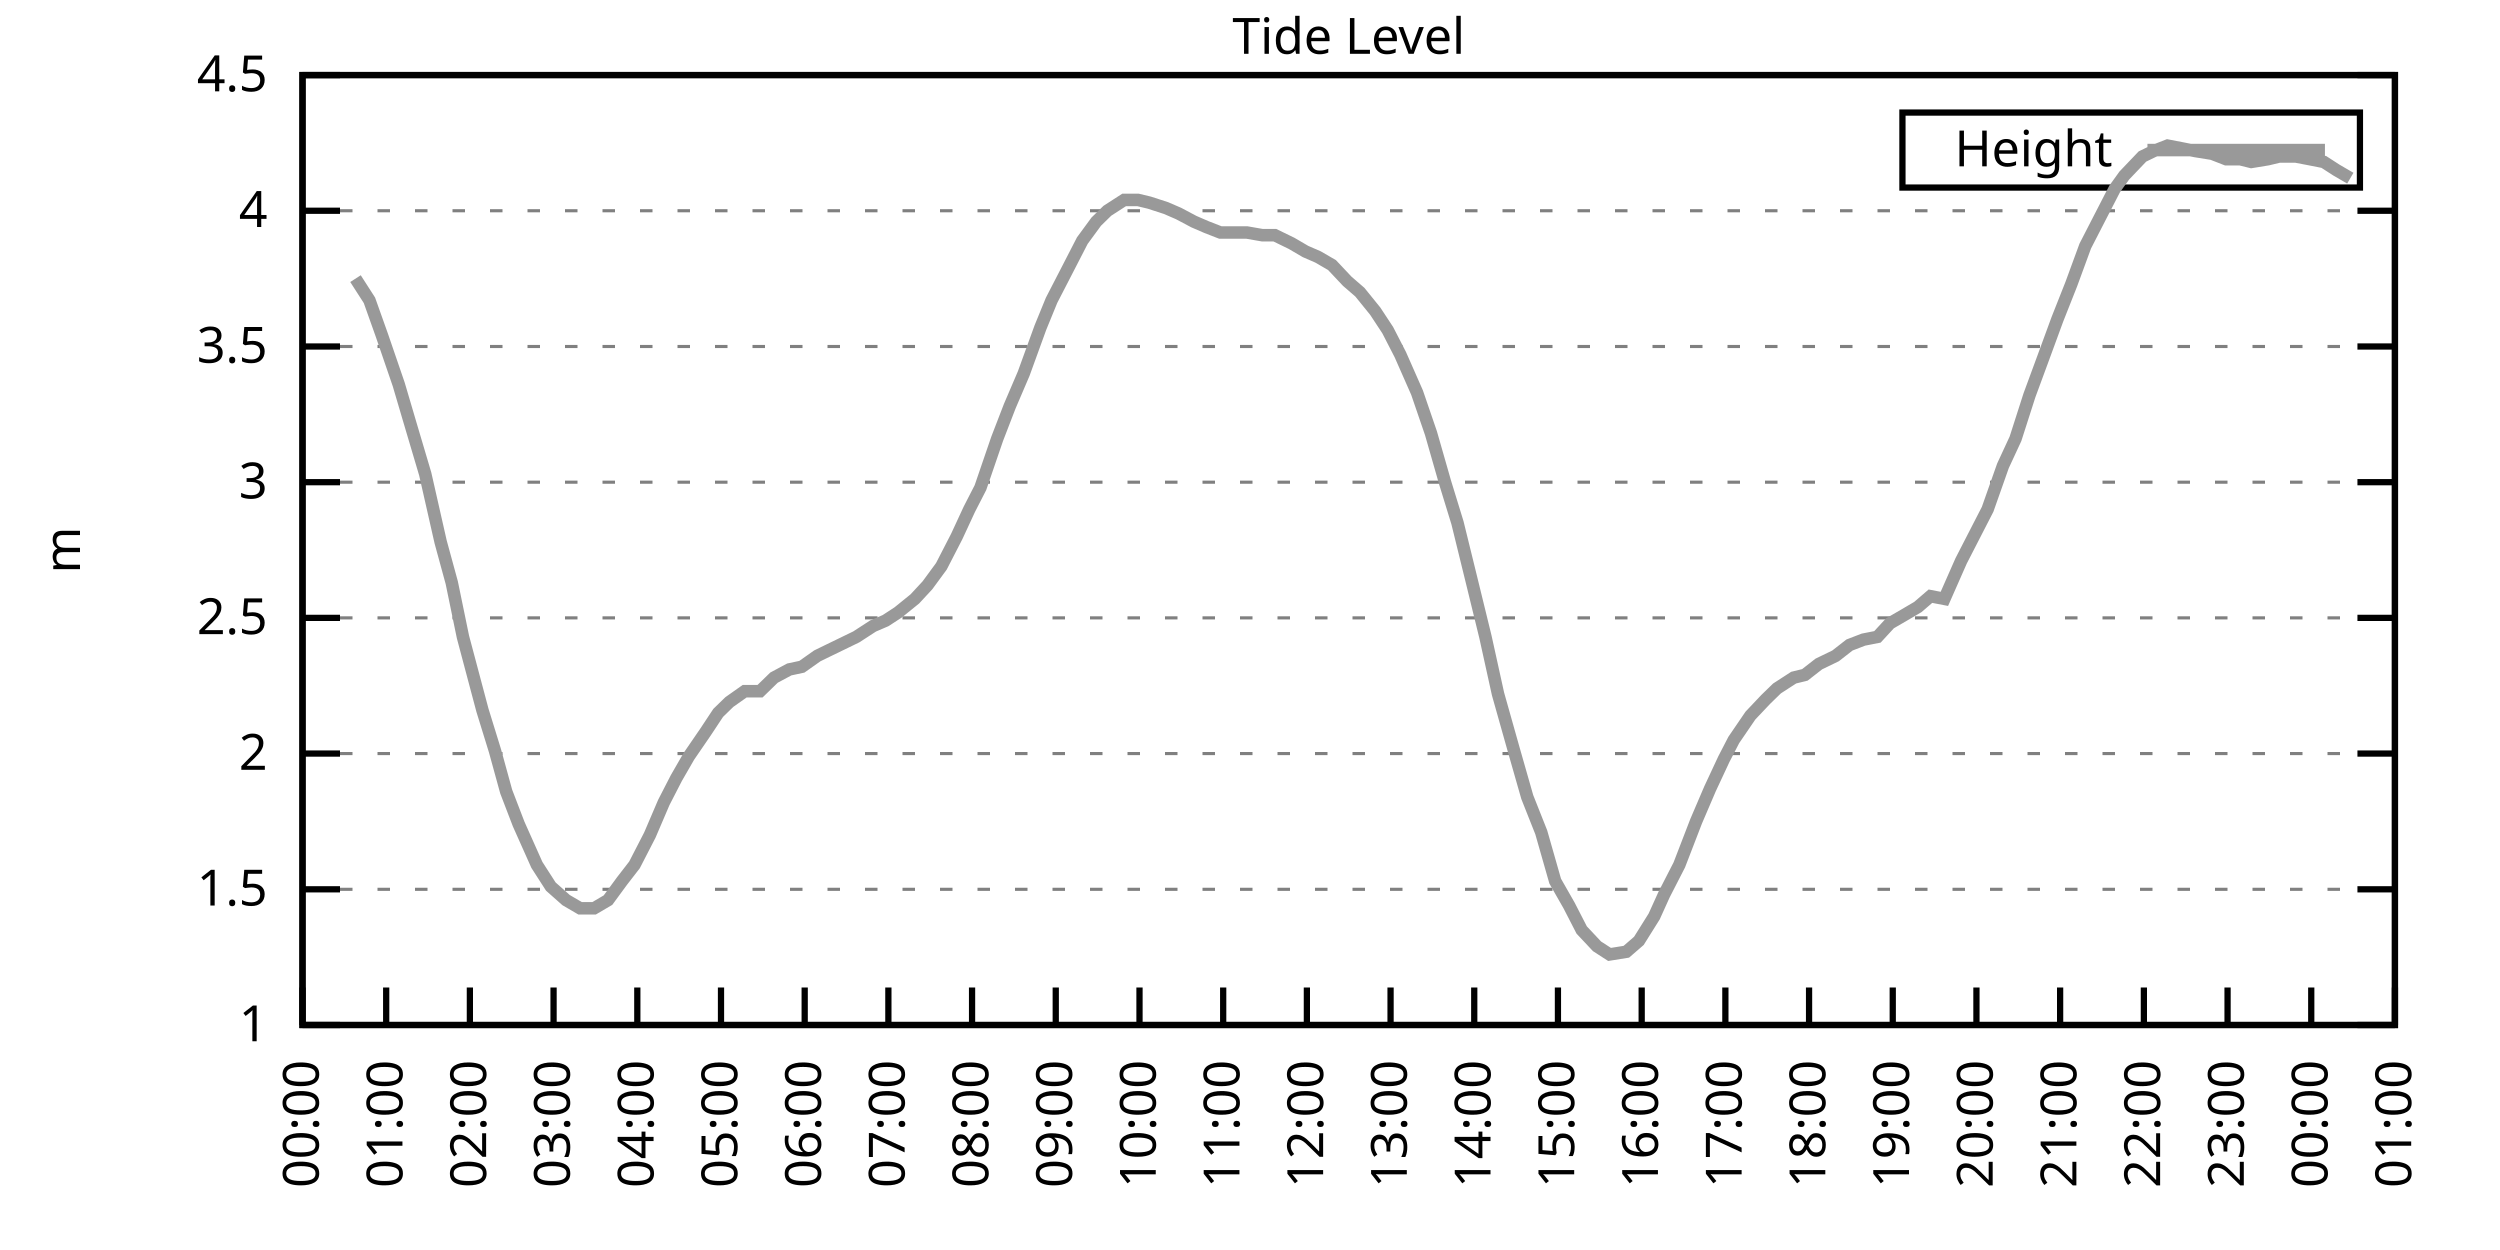
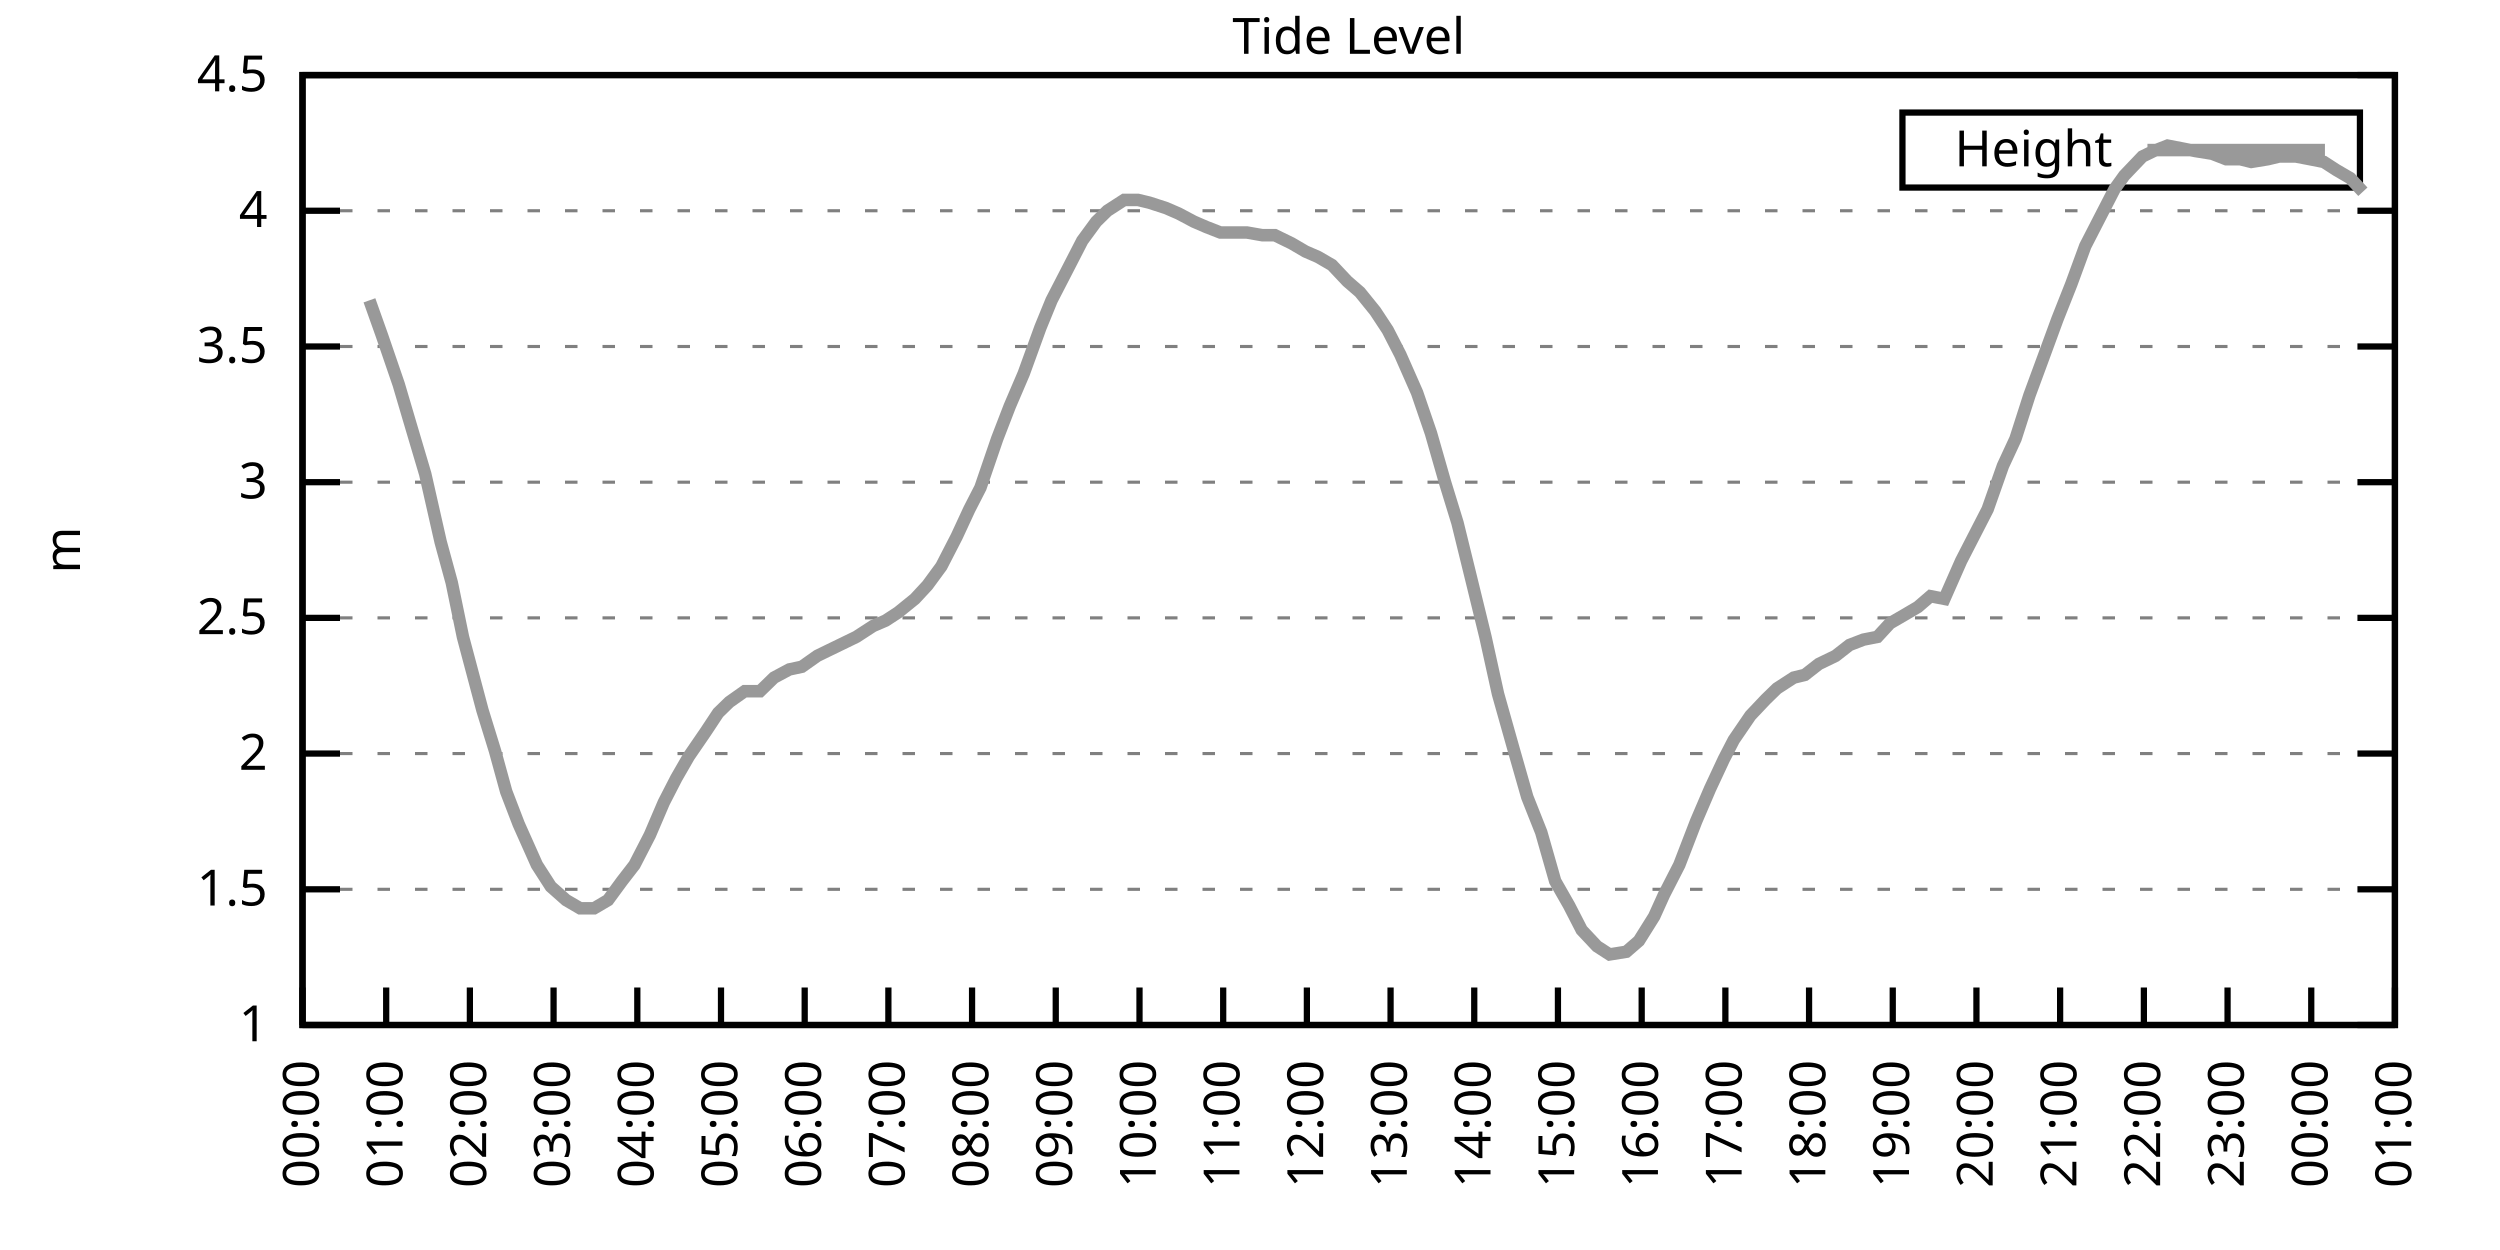
<svg xmlns="http://www.w3.org/2000/svg" xmlns:xlink="http://www.w3.org/1999/xlink" width="400" height="200" viewBox="0 0 400 200">
  <g id="gnuplot_canvas">
    <rect x="0" y="0" width="400" height="200" fill="none" />
    <defs>
      <circle id="gpDot" r="0.5" stroke-width="0.5" stroke="currentColor" />
      <path id="gpPt0" stroke-width="0.333" stroke="currentColor" d="M-1,0 h2 M0,-1 v2" />
      <path id="gpPt1" stroke-width="0.333" stroke="currentColor" d="M-1,-1 L1,1 M1,-1 L-1,1" />
      <path id="gpPt2" stroke-width="0.333" stroke="currentColor" d="M-1,0 L1,0 M0,-1 L0,1 M-1,-1 L1,1 M-1,1 L1,-1" />
      <rect id="gpPt3" stroke-width="0.333" stroke="currentColor" x="-1" y="-1" width="2" height="2" />
      <rect id="gpPt4" stroke-width="0.333" stroke="currentColor" fill="currentColor" x="-1" y="-1" width="2" height="2" />
      <circle id="gpPt5" stroke-width="0.333" stroke="currentColor" cx="0" cy="0" r="1" />
      <use xlink:href="#gpPt5" id="gpPt6" fill="currentColor" stroke="none" />
      <path id="gpPt7" stroke-width="0.333" stroke="currentColor" d="M0,-1.33 L-1.33,0.67 L1.33,0.67 z" />
      <use xlink:href="#gpPt7" id="gpPt8" fill="currentColor" stroke="none" />
      <use xlink:href="#gpPt7" id="gpPt9" stroke="currentColor" transform="rotate(180)" />
      <use xlink:href="#gpPt9" id="gpPt10" fill="currentColor" stroke="none" />
      <use xlink:href="#gpPt3" id="gpPt11" stroke="currentColor" transform="rotate(45)" />
      <use xlink:href="#gpPt11" id="gpPt12" fill="currentColor" stroke="none" />
      <path id="gpPt13" stroke-width="0.333" stroke="currentColor" d="M0,1.330 L1.265,0.411 L0.782,-1.067 L-0.782,-1.076 L-1.265,0.411 z" />
      <use xlink:href="#gpPt13" id="gpPt14" fill="currentColor" stroke="none" />
      <filter id="textbox" filterUnits="objectBoundingBox" x="0" y="0" height="1" width="1">
        <feFlood flood-color="white" flood-opacity="1" result="bgnd" />
        <feComposite in="SourceGraphic" in2="bgnd" operator="atop" />
      </filter>
      <filter id="greybox" filterUnits="objectBoundingBox" x="0" y="0" height="1" width="1">
        <feFlood flood-color="lightgrey" flood-opacity="1" result="grey" />
        <feComposite in="SourceGraphic" in2="grey" operator="atop" />
      </filter>
    </defs>
    <g fill="none" color="white" stroke="currentColor" stroke-width="1.00" stroke-linecap="butt" stroke-linejoin="miter">
</g>
    <g fill="none" color="black" stroke="currentColor" stroke-width="1.00" stroke-linecap="butt" stroke-linejoin="miter">
      <g stroke="none" shape-rendering="crispEdges">
        <polygon fill="rgb(255, 255, 255)" points="48.40,164.00 383.18,164.00 383.18,12.02 48.40,12.02 " />
      </g>
    </g>
    <g fill="none" color="black" stroke="currentColor" stroke-width="1.00" stroke-linecap="butt" stroke-linejoin="miter">
</g>
    <g fill="none" color="black" stroke="black" stroke-width="0.50" stroke-linecap="butt" stroke-linejoin="miter">
</g>
    <g fill="none" color="gray" stroke="currentColor" stroke-width="0.50" stroke-linecap="butt" stroke-linejoin="miter">
      <path stroke="gray" stroke-dasharray="2,4" class="gridline" d="M48.40,164.00 L383.19,164.00  " />
    </g>
    <g fill="none" color="gray" stroke="gray" stroke-width="1.00" stroke-linecap="butt" stroke-linejoin="miter">
</g>
    <g fill="none" color="black" stroke="currentColor" stroke-width="1.00" stroke-linecap="butt" stroke-linejoin="miter">
      <path stroke="black" d="M48.40,164.00 L54.40,164.00 M383.19,164.00 L377.19,164.00  " />
      <g transform="translate(42.80,166.60)" stroke="none" fill="black" font-family="Sans" font-size="8.00" text-anchor="end">
        <text>
          <tspan font-family="Sans"> 1</tspan>
        </text>
      </g>
    </g>
    <g fill="none" color="black" stroke="currentColor" stroke-width="1.00" stroke-linecap="butt" stroke-linejoin="miter">
</g>
    <g fill="none" color="black" stroke="black" stroke-width="0.50" stroke-linecap="butt" stroke-linejoin="miter">
</g>
    <g fill="none" color="gray" stroke="currentColor" stroke-width="0.50" stroke-linecap="butt" stroke-linejoin="miter">
      <path stroke="gray" stroke-dasharray="2,4" class="gridline" d="M48.40,142.29 L383.19,142.29  " />
    </g>
    <g fill="none" color="gray" stroke="gray" stroke-width="1.00" stroke-linecap="butt" stroke-linejoin="miter">
</g>
    <g fill="none" color="black" stroke="currentColor" stroke-width="1.00" stroke-linecap="butt" stroke-linejoin="miter">
      <path stroke="black" d="M48.40,142.29 L54.40,142.29 M383.19,142.29 L377.19,142.29  " />
      <g transform="translate(42.80,144.89)" stroke="none" fill="black" font-family="Sans" font-size="8.00" text-anchor="end">
        <text>
          <tspan font-family="Sans"> 1.5</tspan>
        </text>
      </g>
    </g>
    <g fill="none" color="black" stroke="currentColor" stroke-width="1.00" stroke-linecap="butt" stroke-linejoin="miter">
</g>
    <g fill="none" color="black" stroke="black" stroke-width="0.50" stroke-linecap="butt" stroke-linejoin="miter">
</g>
    <g fill="none" color="gray" stroke="currentColor" stroke-width="0.50" stroke-linecap="butt" stroke-linejoin="miter">
      <path stroke="gray" stroke-dasharray="2,4" class="gridline" d="M48.40,120.57 L383.19,120.57  " />
    </g>
    <g fill="none" color="gray" stroke="gray" stroke-width="1.00" stroke-linecap="butt" stroke-linejoin="miter">
</g>
    <g fill="none" color="black" stroke="currentColor" stroke-width="1.00" stroke-linecap="butt" stroke-linejoin="miter">
      <path stroke="black" d="M48.40,120.57 L54.40,120.57 M383.19,120.57 L377.19,120.57  " />
      <g transform="translate(42.80,123.17)" stroke="none" fill="black" font-family="Sans" font-size="8.00" text-anchor="end">
        <text>
          <tspan font-family="Sans"> 2</tspan>
        </text>
      </g>
    </g>
    <g fill="none" color="black" stroke="currentColor" stroke-width="1.00" stroke-linecap="butt" stroke-linejoin="miter">
</g>
    <g fill="none" color="black" stroke="black" stroke-width="0.50" stroke-linecap="butt" stroke-linejoin="miter">
</g>
    <g fill="none" color="gray" stroke="currentColor" stroke-width="0.50" stroke-linecap="butt" stroke-linejoin="miter">
      <path stroke="gray" stroke-dasharray="2,4" class="gridline" d="M48.40,98.86 L383.19,98.86  " />
    </g>
    <g fill="none" color="gray" stroke="gray" stroke-width="1.00" stroke-linecap="butt" stroke-linejoin="miter">
</g>
    <g fill="none" color="black" stroke="currentColor" stroke-width="1.00" stroke-linecap="butt" stroke-linejoin="miter">
      <path stroke="black" d="M48.40,98.86 L54.40,98.86 M383.19,98.86 L377.19,98.86  " />
      <g transform="translate(42.80,101.46)" stroke="none" fill="black" font-family="Sans" font-size="8.00" text-anchor="end">
        <text>
          <tspan font-family="Sans"> 2.5</tspan>
        </text>
      </g>
    </g>
    <g fill="none" color="black" stroke="currentColor" stroke-width="1.00" stroke-linecap="butt" stroke-linejoin="miter">
</g>
    <g fill="none" color="black" stroke="black" stroke-width="0.50" stroke-linecap="butt" stroke-linejoin="miter">
</g>
    <g fill="none" color="gray" stroke="currentColor" stroke-width="0.50" stroke-linecap="butt" stroke-linejoin="miter">
      <path stroke="gray" stroke-dasharray="2,4" class="gridline" d="M48.40,77.15 L383.19,77.15  " />
    </g>
    <g fill="none" color="gray" stroke="gray" stroke-width="1.00" stroke-linecap="butt" stroke-linejoin="miter">
</g>
    <g fill="none" color="black" stroke="currentColor" stroke-width="1.00" stroke-linecap="butt" stroke-linejoin="miter">
      <path stroke="black" d="M48.40,77.15 L54.40,77.15 M383.19,77.15 L377.19,77.15  " />
      <g transform="translate(42.80,79.75)" stroke="none" fill="black" font-family="Sans" font-size="8.00" text-anchor="end">
        <text>
          <tspan font-family="Sans"> 3</tspan>
        </text>
      </g>
    </g>
    <g fill="none" color="black" stroke="currentColor" stroke-width="1.00" stroke-linecap="butt" stroke-linejoin="miter">
</g>
    <g fill="none" color="black" stroke="black" stroke-width="0.50" stroke-linecap="butt" stroke-linejoin="miter">
</g>
    <g fill="none" color="gray" stroke="currentColor" stroke-width="0.50" stroke-linecap="butt" stroke-linejoin="miter">
      <path stroke="gray" stroke-dasharray="2,4" class="gridline" d="M48.40,55.44 L383.19,55.44  " />
    </g>
    <g fill="none" color="gray" stroke="gray" stroke-width="1.00" stroke-linecap="butt" stroke-linejoin="miter">
</g>
    <g fill="none" color="black" stroke="currentColor" stroke-width="1.00" stroke-linecap="butt" stroke-linejoin="miter">
      <path stroke="black" d="M48.40,55.44 L54.40,55.44 M383.19,55.44 L377.19,55.44  " />
      <g transform="translate(42.80,58.04)" stroke="none" fill="black" font-family="Sans" font-size="8.00" text-anchor="end">
        <text>
          <tspan font-family="Sans"> 3.5</tspan>
        </text>
      </g>
    </g>
    <g fill="none" color="black" stroke="currentColor" stroke-width="1.00" stroke-linecap="butt" stroke-linejoin="miter">
</g>
    <g fill="none" color="black" stroke="black" stroke-width="0.50" stroke-linecap="butt" stroke-linejoin="miter">
</g>
    <g fill="none" color="gray" stroke="currentColor" stroke-width="0.50" stroke-linecap="butt" stroke-linejoin="miter">
      <path stroke="gray" stroke-dasharray="2,4" class="gridline" d="M48.40,33.72 L383.19,33.72  " />
    </g>
    <g fill="none" color="gray" stroke="gray" stroke-width="1.00" stroke-linecap="butt" stroke-linejoin="miter">
</g>
    <g fill="none" color="black" stroke="currentColor" stroke-width="1.00" stroke-linecap="butt" stroke-linejoin="miter">
      <path stroke="black" d="M48.40,33.72 L54.40,33.72 M383.19,33.72 L377.19,33.72  " />
      <g transform="translate(42.80,36.32)" stroke="none" fill="black" font-family="Sans" font-size="8.00" text-anchor="end">
        <text>
          <tspan font-family="Sans"> 4</tspan>
        </text>
      </g>
    </g>
    <g fill="none" color="black" stroke="currentColor" stroke-width="1.00" stroke-linecap="butt" stroke-linejoin="miter">
</g>
    <g fill="none" color="black" stroke="black" stroke-width="0.50" stroke-linecap="butt" stroke-linejoin="miter">
</g>
    <g fill="none" color="gray" stroke="currentColor" stroke-width="0.50" stroke-linecap="butt" stroke-linejoin="miter">
      <path stroke="gray" stroke-dasharray="2,4" class="gridline" d="M48.40,12.01 L383.19,12.01  " />
    </g>
    <g fill="none" color="gray" stroke="gray" stroke-width="1.00" stroke-linecap="butt" stroke-linejoin="miter">
</g>
    <g fill="none" color="black" stroke="currentColor" stroke-width="1.00" stroke-linecap="butt" stroke-linejoin="miter">
      <path stroke="black" d="M48.40,12.01 L54.40,12.01 M383.19,12.01 L377.19,12.01  " />
      <g transform="translate(42.80,14.61)" stroke="none" fill="black" font-family="Sans" font-size="8.00" text-anchor="end">
        <text>
          <tspan font-family="Sans"> 4.5</tspan>
        </text>
      </g>
    </g>
    <g fill="none" color="black" stroke="currentColor" stroke-width="1.00" stroke-linecap="butt" stroke-linejoin="miter">
      <path stroke="black" d="M48.40,164.00 L48.40,158.00  " />
      <g transform="translate(51.00,169.60) rotate(270.00)" stroke="none" fill="black" font-family="Sans" font-size="8.00" text-anchor="end">
        <text>
          <tspan font-family="Sans">00:00</tspan>
        </text>
      </g>
    </g>
    <g fill="none" color="black" stroke="currentColor" stroke-width="1.00" stroke-linecap="butt" stroke-linejoin="miter">
      <path stroke="black" d="M61.79,164.00 L61.79,158.00  " />
      <g transform="translate(64.39,169.60) rotate(270.00)" stroke="none" fill="black" font-family="Sans" font-size="8.00" text-anchor="end">
        <text>
          <tspan font-family="Sans">01:00</tspan>
        </text>
      </g>
    </g>
    <g fill="none" color="black" stroke="currentColor" stroke-width="1.00" stroke-linecap="butt" stroke-linejoin="miter">
      <path stroke="black" d="M75.18,164.00 L75.18,158.00  " />
      <g transform="translate(77.78,169.60) rotate(270.00)" stroke="none" fill="black" font-family="Sans" font-size="8.00" text-anchor="end">
        <text>
          <tspan font-family="Sans">02:00</tspan>
        </text>
      </g>
    </g>
    <g fill="none" color="black" stroke="currentColor" stroke-width="1.00" stroke-linecap="butt" stroke-linejoin="miter">
      <path stroke="black" d="M88.57,164.00 L88.57,158.00  " />
      <g transform="translate(91.17,169.60) rotate(270.00)" stroke="none" fill="black" font-family="Sans" font-size="8.00" text-anchor="end">
        <text>
          <tspan font-family="Sans">03:00</tspan>
        </text>
      </g>
    </g>
    <g fill="none" color="black" stroke="currentColor" stroke-width="1.00" stroke-linecap="butt" stroke-linejoin="miter">
      <path stroke="black" d="M101.97,164.00 L101.97,158.00  " />
      <g transform="translate(104.57,169.60) rotate(270.00)" stroke="none" fill="black" font-family="Sans" font-size="8.00" text-anchor="end">
        <text>
          <tspan font-family="Sans">04:00</tspan>
        </text>
      </g>
    </g>
    <g fill="none" color="black" stroke="currentColor" stroke-width="1.00" stroke-linecap="butt" stroke-linejoin="miter">
      <path stroke="black" d="M115.36,164.00 L115.36,158.00  " />
      <g transform="translate(117.96,169.60) rotate(270.00)" stroke="none" fill="black" font-family="Sans" font-size="8.00" text-anchor="end">
        <text>
          <tspan font-family="Sans">05:00</tspan>
        </text>
      </g>
    </g>
    <g fill="none" color="black" stroke="currentColor" stroke-width="1.00" stroke-linecap="butt" stroke-linejoin="miter">
      <path stroke="black" d="M128.75,164.00 L128.75,158.00  " />
      <g transform="translate(131.35,169.60) rotate(270.00)" stroke="none" fill="black" font-family="Sans" font-size="8.00" text-anchor="end">
        <text>
          <tspan font-family="Sans">06:00</tspan>
        </text>
      </g>
    </g>
    <g fill="none" color="black" stroke="currentColor" stroke-width="1.00" stroke-linecap="butt" stroke-linejoin="miter">
      <path stroke="black" d="M142.14,164.00 L142.14,158.00  " />
      <g transform="translate(144.74,169.60) rotate(270.00)" stroke="none" fill="black" font-family="Sans" font-size="8.00" text-anchor="end">
        <text>
          <tspan font-family="Sans">07:00</tspan>
        </text>
      </g>
    </g>
    <g fill="none" color="black" stroke="currentColor" stroke-width="1.00" stroke-linecap="butt" stroke-linejoin="miter">
      <path stroke="black" d="M155.53,164.00 L155.53,158.00  " />
      <g transform="translate(158.13,169.60) rotate(270.00)" stroke="none" fill="black" font-family="Sans" font-size="8.00" text-anchor="end">
        <text>
          <tspan font-family="Sans">08:00</tspan>
        </text>
      </g>
    </g>
    <g fill="none" color="black" stroke="currentColor" stroke-width="1.00" stroke-linecap="butt" stroke-linejoin="miter">
      <path stroke="black" d="M168.92,164.00 L168.92,158.00  " />
      <g transform="translate(171.52,169.60) rotate(270.00)" stroke="none" fill="black" font-family="Sans" font-size="8.00" text-anchor="end">
        <text>
          <tspan font-family="Sans">09:00</tspan>
        </text>
      </g>
    </g>
    <g fill="none" color="black" stroke="currentColor" stroke-width="1.00" stroke-linecap="butt" stroke-linejoin="miter">
      <path stroke="black" d="M182.32,164.00 L182.32,158.00  " />
      <g transform="translate(184.92,169.60) rotate(270.00)" stroke="none" fill="black" font-family="Sans" font-size="8.00" text-anchor="end">
        <text>
          <tspan font-family="Sans">10:00</tspan>
        </text>
      </g>
    </g>
    <g fill="none" color="black" stroke="currentColor" stroke-width="1.00" stroke-linecap="butt" stroke-linejoin="miter">
      <path stroke="black" d="M195.71,164.00 L195.71,158.00  " />
      <g transform="translate(198.31,169.60) rotate(270.00)" stroke="none" fill="black" font-family="Sans" font-size="8.00" text-anchor="end">
        <text>
          <tspan font-family="Sans">11:00</tspan>
        </text>
      </g>
    </g>
    <g fill="none" color="black" stroke="currentColor" stroke-width="1.00" stroke-linecap="butt" stroke-linejoin="miter">
      <path stroke="black" d="M209.10,164.00 L209.10,158.00  " />
      <g transform="translate(211.70,169.60) rotate(270.00)" stroke="none" fill="black" font-family="Sans" font-size="8.00" text-anchor="end">
        <text>
          <tspan font-family="Sans">12:00</tspan>
        </text>
      </g>
    </g>
    <g fill="none" color="black" stroke="currentColor" stroke-width="1.00" stroke-linecap="butt" stroke-linejoin="miter">
      <path stroke="black" d="M222.49,164.00 L222.49,158.00  " />
      <g transform="translate(225.09,169.60) rotate(270.00)" stroke="none" fill="black" font-family="Sans" font-size="8.00" text-anchor="end">
        <text>
          <tspan font-family="Sans">13:00</tspan>
        </text>
      </g>
    </g>
    <g fill="none" color="black" stroke="currentColor" stroke-width="1.00" stroke-linecap="butt" stroke-linejoin="miter">
      <path stroke="black" d="M235.88,164.00 L235.88,158.00  " />
      <g transform="translate(238.48,169.60) rotate(270.00)" stroke="none" fill="black" font-family="Sans" font-size="8.00" text-anchor="end">
        <text>
          <tspan font-family="Sans">14:00</tspan>
        </text>
      </g>
    </g>
    <g fill="none" color="black" stroke="currentColor" stroke-width="1.00" stroke-linecap="butt" stroke-linejoin="miter">
      <path stroke="black" d="M249.27,164.00 L249.27,158.00  " />
      <g transform="translate(251.87,169.60) rotate(270.00)" stroke="none" fill="black" font-family="Sans" font-size="8.00" text-anchor="end">
        <text>
          <tspan font-family="Sans">15:00</tspan>
        </text>
      </g>
    </g>
    <g fill="none" color="black" stroke="currentColor" stroke-width="1.00" stroke-linecap="butt" stroke-linejoin="miter">
      <path stroke="black" d="M262.67,164.00 L262.67,158.00  " />
      <g transform="translate(265.27,169.60) rotate(270.00)" stroke="none" fill="black" font-family="Sans" font-size="8.00" text-anchor="end">
        <text>
          <tspan font-family="Sans">16:00</tspan>
        </text>
      </g>
    </g>
    <g fill="none" color="black" stroke="currentColor" stroke-width="1.00" stroke-linecap="butt" stroke-linejoin="miter">
      <path stroke="black" d="M276.06,164.00 L276.06,158.00  " />
      <g transform="translate(278.66,169.60) rotate(270.00)" stroke="none" fill="black" font-family="Sans" font-size="8.00" text-anchor="end">
        <text>
          <tspan font-family="Sans">17:00</tspan>
        </text>
      </g>
    </g>
    <g fill="none" color="black" stroke="currentColor" stroke-width="1.00" stroke-linecap="butt" stroke-linejoin="miter">
      <path stroke="black" d="M289.45,164.00 L289.45,158.00  " />
      <g transform="translate(292.05,169.60) rotate(270.00)" stroke="none" fill="black" font-family="Sans" font-size="8.00" text-anchor="end">
        <text>
          <tspan font-family="Sans">18:00</tspan>
        </text>
      </g>
    </g>
    <g fill="none" color="black" stroke="currentColor" stroke-width="1.00" stroke-linecap="butt" stroke-linejoin="miter">
      <path stroke="black" d="M302.84,164.00 L302.84,158.00  " />
      <g transform="translate(305.44,169.60) rotate(270.00)" stroke="none" fill="black" font-family="Sans" font-size="8.00" text-anchor="end">
        <text>
          <tspan font-family="Sans">19:00</tspan>
        </text>
      </g>
    </g>
    <g fill="none" color="black" stroke="currentColor" stroke-width="1.00" stroke-linecap="butt" stroke-linejoin="miter">
      <path stroke="black" d="M316.23,164.00 L316.23,158.00  " />
      <g transform="translate(318.83,169.60) rotate(270.00)" stroke="none" fill="black" font-family="Sans" font-size="8.00" text-anchor="end">
        <text>
          <tspan font-family="Sans">20:00</tspan>
        </text>
      </g>
    </g>
    <g fill="none" color="black" stroke="currentColor" stroke-width="1.00" stroke-linecap="butt" stroke-linejoin="miter">
      <path stroke="black" d="M329.62,164.00 L329.62,158.00  " />
      <g transform="translate(332.22,169.60) rotate(270.00)" stroke="none" fill="black" font-family="Sans" font-size="8.00" text-anchor="end">
        <text>
          <tspan font-family="Sans">21:00</tspan>
        </text>
      </g>
    </g>
    <g fill="none" color="black" stroke="currentColor" stroke-width="1.00" stroke-linecap="butt" stroke-linejoin="miter">
      <path stroke="black" d="M343.02,164.00 L343.02,158.00  " />
      <g transform="translate(345.62,169.60) rotate(270.00)" stroke="none" fill="black" font-family="Sans" font-size="8.00" text-anchor="end">
        <text>
          <tspan font-family="Sans">22:00</tspan>
        </text>
      </g>
    </g>
    <g fill="none" color="black" stroke="currentColor" stroke-width="1.00" stroke-linecap="butt" stroke-linejoin="miter">
      <path stroke="black" d="M356.41,164.00 L356.41,158.00  " />
      <g transform="translate(359.01,169.60) rotate(270.00)" stroke="none" fill="black" font-family="Sans" font-size="8.00" text-anchor="end">
        <text>
          <tspan font-family="Sans">23:00</tspan>
        </text>
      </g>
    </g>
    <g fill="none" color="black" stroke="currentColor" stroke-width="1.00" stroke-linecap="butt" stroke-linejoin="miter">
      <path stroke="black" d="M369.80,164.00 L369.80,158.00  " />
      <g transform="translate(372.40,169.60) rotate(270.00)" stroke="none" fill="black" font-family="Sans" font-size="8.00" text-anchor="end">
        <text>
          <tspan font-family="Sans">00:00</tspan>
        </text>
      </g>
    </g>
    <g fill="none" color="black" stroke="currentColor" stroke-width="1.00" stroke-linecap="butt" stroke-linejoin="miter">
      <path stroke="black" d="M383.19,164.00 L383.19,158.00  " />
      <g transform="translate(385.79,169.60) rotate(270.00)" stroke="none" fill="black" font-family="Sans" font-size="8.00" text-anchor="end">
        <text>
          <tspan font-family="Sans">01:00</tspan>
        </text>
      </g>
    </g>
    <g fill="none" color="black" stroke="currentColor" stroke-width="1.00" stroke-linecap="butt" stroke-linejoin="miter">
</g>
    <g fill="none" color="black" stroke="currentColor" stroke-width="1.00" stroke-linecap="butt" stroke-linejoin="miter">
      <path stroke="black" d="M48.40,12.01 L48.40,164.00 L383.19,164.00 L383.19,12.01 L48.40,12.01 Z  " />
    </g>
    <g fill="none" color="black" stroke="currentColor" stroke-width="1.00" stroke-linecap="butt" stroke-linejoin="miter">
</g>
    <g fill="none" color="black" stroke="currentColor" stroke-width="1.00" stroke-linecap="butt" stroke-linejoin="miter">
      <path stroke="black" d="M304.39,30.01 L304.39,18.01 L377.59,18.01 L377.59,30.01 L304.39,30.01 Z  " />
    </g>
    <g id="Tide_level_plot_1">
      <g fill="none" color="white" stroke="black" stroke-width="2.00" stroke-linecap="butt" stroke-linejoin="miter">
</g>
      <g fill="none" color="black" stroke="currentColor" stroke-width="2.00" stroke-linecap="butt" stroke-linejoin="miter">
        <g transform="translate(337.99,26.61)" stroke="none" fill="black" font-family="Sans" font-size="8.00" text-anchor="end">
          <text>
            <tspan font-family="Sans">Height</tspan>
          </text>
        </g>
      </g>
      <g fill="none" color="black" stroke="currentColor" stroke-width="2.00" stroke-linecap="butt" stroke-linejoin="miter">
-         <path stroke="rgb(153, 153, 153)" d="M343.59,24.01 L371.99,24.01 M56.88,44.58 L59.11,48.05 L61.12,53.70 L63.80,61.52 L65.59,67.59 L68.04,75.85   L70.50,86.70 L72.28,93.22 L74.07,101.90 L77.19,113.63 L79.20,120.14 L80.99,126.65 L82.99,131.86 L85.90,138.38   L88.13,141.85 L90.58,144.02 L92.82,145.33 L95.05,145.33 L97.28,144.02 L99.51,140.98 L101.52,138.38 L103.98,133.60   L106.21,128.39 L108.22,124.48 L110.22,121.01 L112.90,117.10 L114.91,114.06 L116.70,112.32 L119.15,110.59 L121.61,110.59   L123.84,108.42 L126.29,107.11 L128.30,106.68 L130.76,104.94 L132.54,104.07 L135.22,102.77 L137.01,101.90 L139.69,100.16   L141.69,99.30 L143.70,97.99 L146.38,95.82 L148.39,93.65 L150.62,90.61 L153.08,85.83 L155.09,81.49 L156.87,78.02   L159.55,70.20 L161.56,64.99 L163.79,59.78 L166.47,52.40 L168.25,48.05 L170.71,43.28 L173.17,38.50 L175.40,35.46   L177.18,33.72 L179.86,31.99 L182.09,31.99 L183.88,32.42 L186.56,33.29 L188.57,34.16 L191.02,35.46 L193.03,36.33   L195.26,37.20 L197.49,37.20 L199.50,37.20 L201.96,37.63 L203.97,37.63 L206.64,38.93 L208.88,40.24 L210.88,41.11   L213.12,42.41 L215.57,45.01 L217.58,46.75 L220.04,49.79 L222.04,52.83 L224.05,56.74 L226.73,62.82 L228.96,69.33   L231.20,77.15 L233.20,83.66 L235.44,92.78 L237.67,101.90 L239.68,111.02 L242.13,119.71 L244.36,127.52 L246.60,133.17   L248.83,140.98 L251.06,144.89 L253.07,148.80 L255.52,151.41 L257.53,152.71 L260.21,152.28 L262.22,150.54 L264.67,146.63   L266.24,143.16 L268.69,138.38 L271.37,131.43 L273.60,126.22 L275.83,121.44 L277.40,118.40 L280.07,114.49 L282.53,111.89   L284.32,110.15 L286.99,108.42 L288.78,107.98 L291.01,106.24 L293.69,104.94 L295.92,103.20 L298.15,102.34 L300.39,101.90   L302.39,99.73 L304.63,98.43 L306.86,97.12 L308.87,95.39 L311.10,95.82 L313.78,89.74 L315.79,85.83 L318.02,81.49   L320.47,74.54 L322.48,70.20 L324.71,63.25 L326.95,57.17 L329.18,51.09 L331.41,45.45 L333.64,39.37 L335.87,35.03   L338.33,30.25 L339.89,28.08 L342.79,25.04 L344.58,24.17 L346.81,23.30 L349.04,23.73 L351.27,24.17 L353.95,24.60   L356.18,25.47 L358.42,25.47 L360.20,25.91 L362.88,25.47 L364.66,25.04 L367.34,25.04 L369.58,25.47 L371.81,25.91   L373.82,27.21 L376.05,28.51  " />
+         <path stroke="rgb(153, 153, 153)" d="M343.59,24.01 L371.99,24.01 M59.11,48.05 L61.12,53.70 L63.80,61.52 L65.59,67.59 L68.04,75.85 L70.50,86.70   L72.28,93.22 L74.07,101.90 L77.19,113.63 L79.20,120.14 L80.99,126.65 L82.99,131.86 L85.90,138.38 L88.13,141.85   L90.58,144.02 L92.82,145.33 L95.05,145.33 L97.28,144.02 L99.51,140.98 L101.52,138.38 L103.98,133.60 L106.21,128.39   L108.22,124.48 L110.22,121.01 L112.90,117.10 L114.91,114.06 L116.70,112.32 L119.15,110.59 L121.61,110.59 L123.84,108.42   L126.29,107.11 L128.30,106.68 L130.76,104.94 L132.54,104.07 L135.22,102.77 L137.01,101.90 L139.69,100.16 L141.69,99.30   L143.70,97.99 L146.38,95.82 L148.39,93.65 L150.62,90.61 L153.08,85.83 L155.09,81.49 L156.87,78.02 L159.55,70.20   L161.56,64.99 L163.79,59.78 L166.47,52.40 L168.25,48.05 L170.71,43.28 L173.17,38.50 L175.40,35.46 L177.18,33.72   L179.86,31.99 L182.09,31.99 L183.88,32.42 L186.56,33.29 L188.57,34.16 L191.02,35.46 L193.03,36.33 L195.26,37.20   L197.49,37.20 L199.50,37.20 L201.96,37.63 L203.97,37.63 L206.64,38.93 L208.88,40.24 L210.88,41.11 L213.12,42.41   L215.57,45.01 L217.58,46.75 L220.04,49.79 L222.04,52.83 L224.05,56.74 L226.73,62.82 L228.96,69.33 L231.20,77.15   L233.20,83.66 L235.44,92.78 L237.67,101.90 L239.68,111.02 L242.13,119.71 L244.36,127.52 L246.60,133.17 L248.83,140.98   L251.06,144.89 L253.07,148.80 L255.52,151.41 L257.53,152.71 L260.21,152.28 L262.22,150.54 L264.67,146.63 L266.24,143.16   L268.69,138.38 L271.37,131.43 L273.60,126.22 L275.83,121.44 L277.40,118.40 L280.07,114.49 L282.53,111.89 L284.32,110.15   L286.99,108.42 L288.78,107.98 L291.01,106.24 L293.69,104.94 L295.92,103.20 L298.15,102.34 L300.39,101.90 L302.39,99.73   L304.63,98.43 L306.86,97.12 L308.87,95.39 L311.10,95.82 L313.78,89.74 L315.79,85.83 L318.02,81.49 L320.47,74.54   L322.48,70.20 L324.71,63.25 L326.95,57.17 L329.18,51.09 L331.41,45.45 L333.64,39.37 L335.87,35.03 L338.33,30.25   L339.89,28.08 L342.79,25.04 L344.58,24.17 L346.81,23.30 L349.04,23.73 L351.27,24.17 L353.95,24.60 L356.18,25.47   L358.42,25.47 L360.20,25.91 L362.88,25.47 L364.66,25.04 L367.34,25.04 L369.58,25.47 L371.81,25.91 L373.82,27.21   L376.05,28.51 L378.06,30.68  " />
      </g>
    </g>
    <g fill="none" color="black" stroke="currentColor" stroke-width="2.00" stroke-linecap="butt" stroke-linejoin="miter">
</g>
    <g fill="none" color="black" stroke="black" stroke-width="1.00" stroke-linecap="butt" stroke-linejoin="miter">
</g>
    <g fill="none" color="black" stroke="currentColor" stroke-width="1.00" stroke-linecap="butt" stroke-linejoin="miter">
      <path stroke="black" d="M48.40,12.01 L48.40,164.00 L383.19,164.00 L383.19,12.01 L48.40,12.01 Z  " />
      <g transform="translate(12.80,88.01) rotate(270.00)" stroke="none" fill="black" font-family="Sans" font-size="8.00" text-anchor="middle">
        <text>
          <tspan font-family="Sans">m</tspan>
        </text>
      </g>
    </g>
    <g fill="none" color="black" stroke="currentColor" stroke-width="1.00" stroke-linecap="butt" stroke-linejoin="miter">
</g>
    <g fill="none" color="black" stroke="currentColor" stroke-width="1.00" stroke-linecap="butt" stroke-linejoin="miter">
      <g transform="translate(215.79,8.61)" stroke="none" fill="black" font-family="Sans" font-size="8.00" text-anchor="middle">
        <text>
          <tspan font-family="Sans">Tide Level</tspan>
        </text>
      </g>
    </g>
    <g fill="none" color="black" stroke="currentColor" stroke-width="1.00" stroke-linecap="butt" stroke-linejoin="miter">
</g>
  </g>
</svg>
